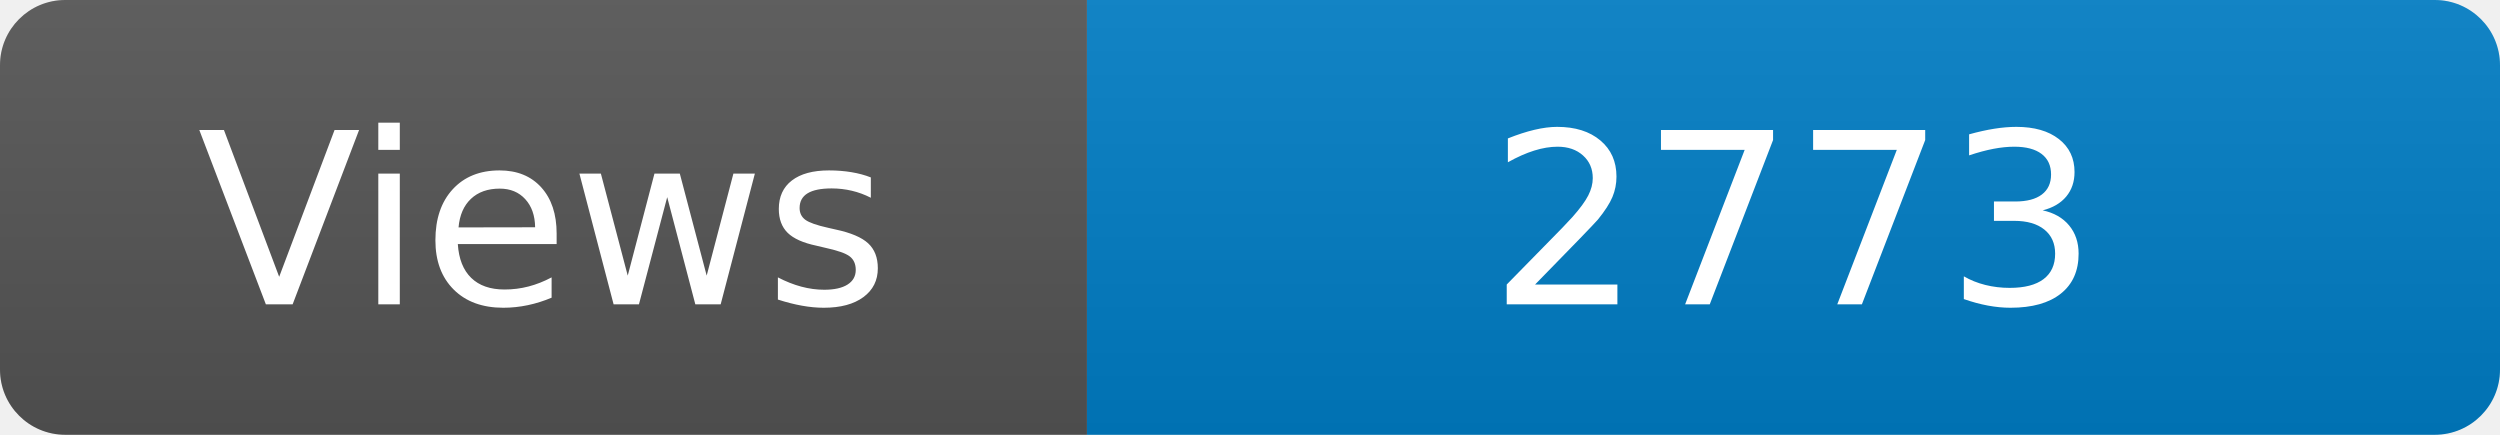
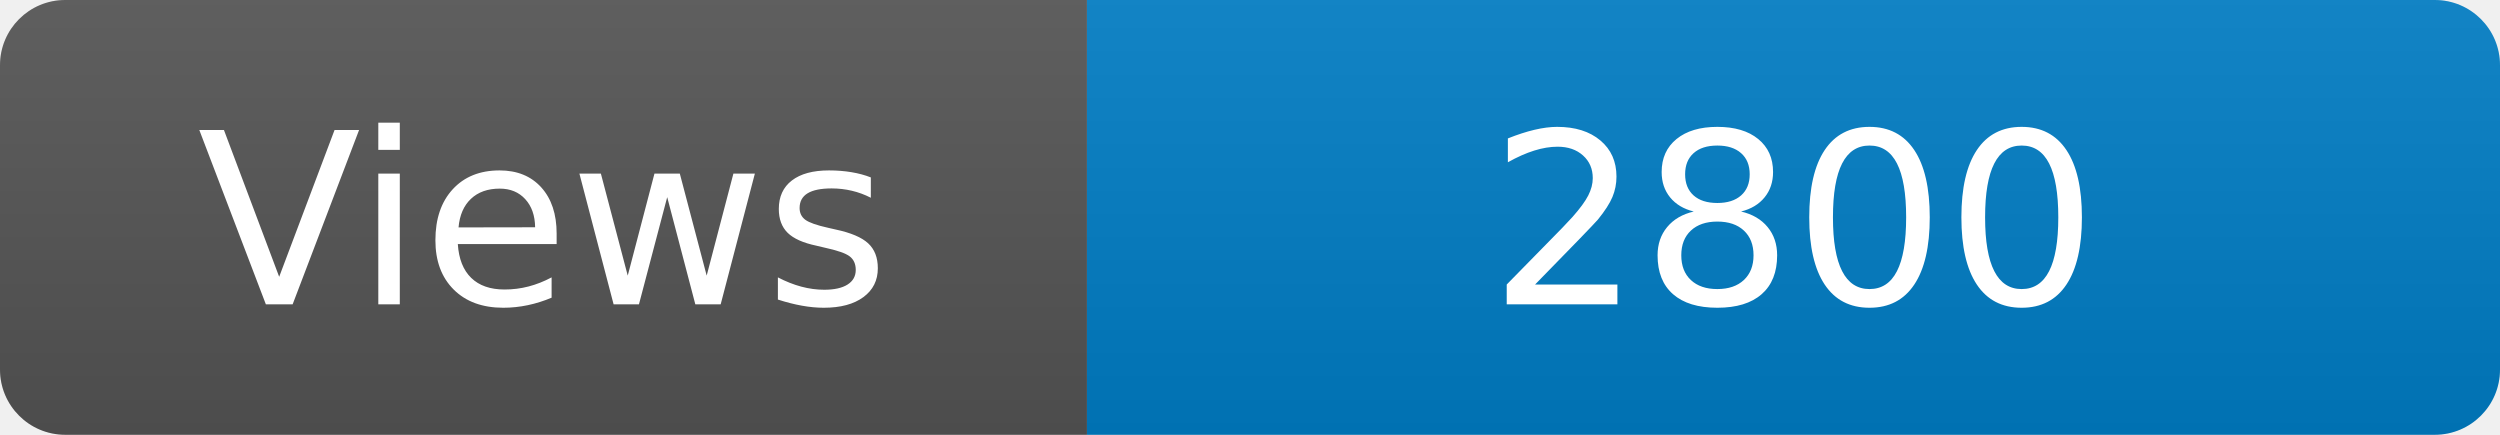
<svg xmlns="http://www.w3.org/2000/svg" width="115" height="20" role="img" aria-label="Maintained?: yes">
  <linearGradient id="s" x2="0" y2="100%">
    <stop offset="0" stop-color="#bbb" stop-opacity=".1" />
    <stop offset="1" stop-opacity=".1" />
  </linearGradient>
  <clipPath id="r">
    <rect width="115" height="20" rx="3" fill="#fff" />
  </clipPath>
  <g clip-path="url(#r)">
    <rect width="50" height="20" fill="#555" />
    <rect x="50" width="160" height="20" fill="#007ec6" />
    <rect width="115" height="20" fill="url(#s)" />
  </g>
  <g fill="#fff" text-anchor="middle" font-family="Verdana,Geneva,DejaVu Sans,sans-serif" font-size="110">
    <text x="250" y="140" transform="scale(.1)" fill="#fff">Views</text>
-     <text x="825" y="140" transform="scale(.1)" fill="#fff">2773</text>
+     <text x="825" y="140" transform="scale(.1)" fill="#fff">2800</text>
  </g>
</svg>
